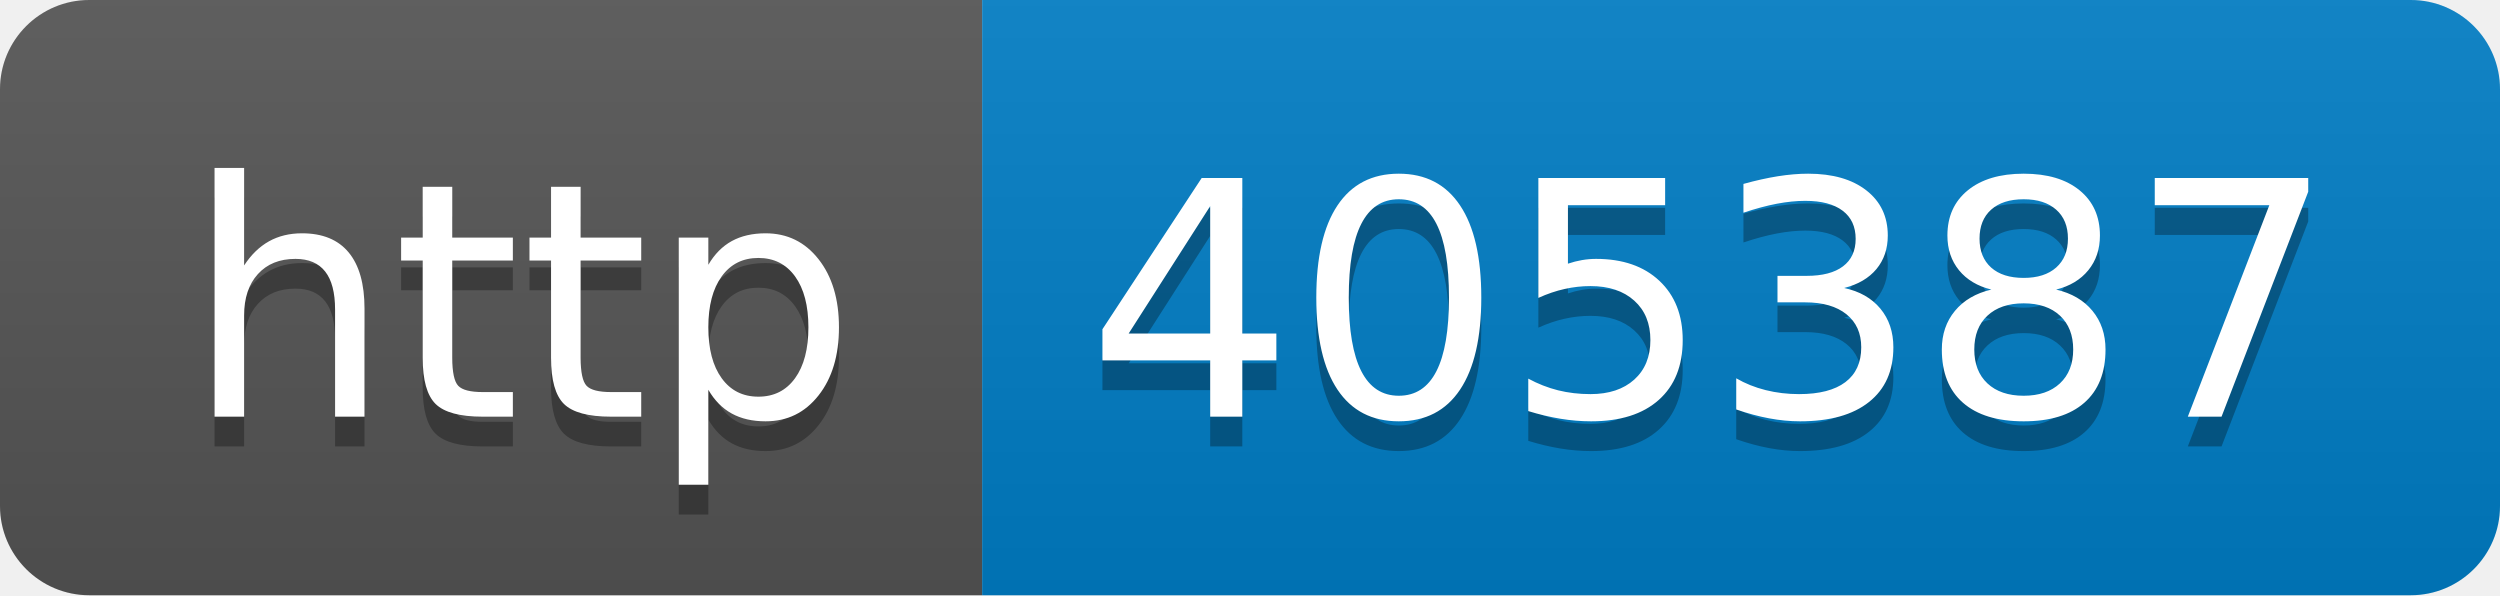
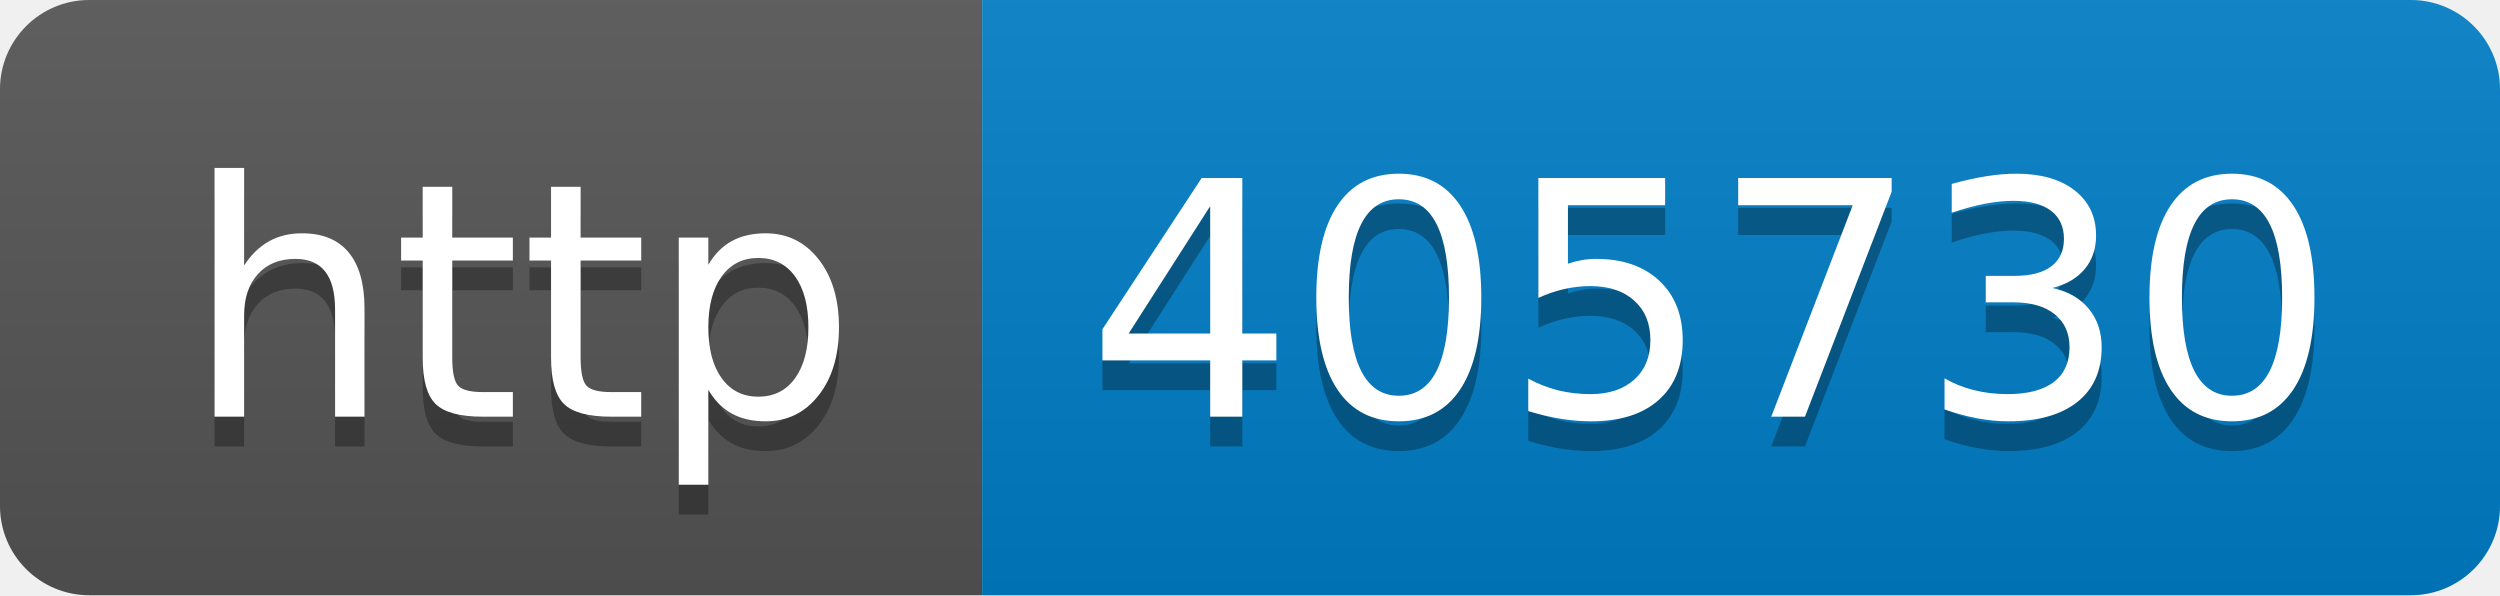
- <svg xmlns="http://www.w3.org/2000/svg" width="84" height="20" role="img" aria-label="http: 405387">
+ <svg xmlns="http://www.w3.org/2000/svg" width="84" height="20" role="img" aria-label="http: 405730">
  <linearGradient id="s" x2="0" y2="100%">
    <stop offset="0" stop-color="#bbb" stop-opacity=".1" />
    <stop offset="1" stop-opacity=".1" />
  </linearGradient>
  <clipPath id="r">
    <rect width="84" height="20" rx="3" fill="#fff" />
  </clipPath>
  <g clip-path="url(#r)">
    <rect width="33" height="20" fill="#555" />
    <rect x="33" width="51" height="20" fill="#007ec6" />
    <rect width="84" height="20" fill="url(#s)" />
  </g>
  <g fill="#fff" text-anchor="middle" font-family="Verdana,Geneva,DejaVu Sans,sans-serif" text-rendering="geometricPrecision" font-size="110">
    <text aria-hidden="true" x="175" y="150" fill="#010101" fill-opacity=".3" transform="scale(.1)" textLength="230">http</text>
    <text x="175" y="140" transform="scale(.1)" fill="#fff" textLength="230">http</text>
-     <text aria-hidden="true" x="575" y="150" fill="#010101" fill-opacity=".3" transform="scale(.1)" textLength="410">405387</text>
-     <text x="575" y="140" transform="scale(.1)" fill="#fff" textLength="410">405387</text>
+     <text aria-hidden="true" x="575" y="150" fill="#010101" fill-opacity=".3" transform="scale(.1)" textLength="410">405730</text>
+     <text x="575" y="140" transform="scale(.1)" fill="#fff" textLength="410">405730</text>
  </g>
</svg>
